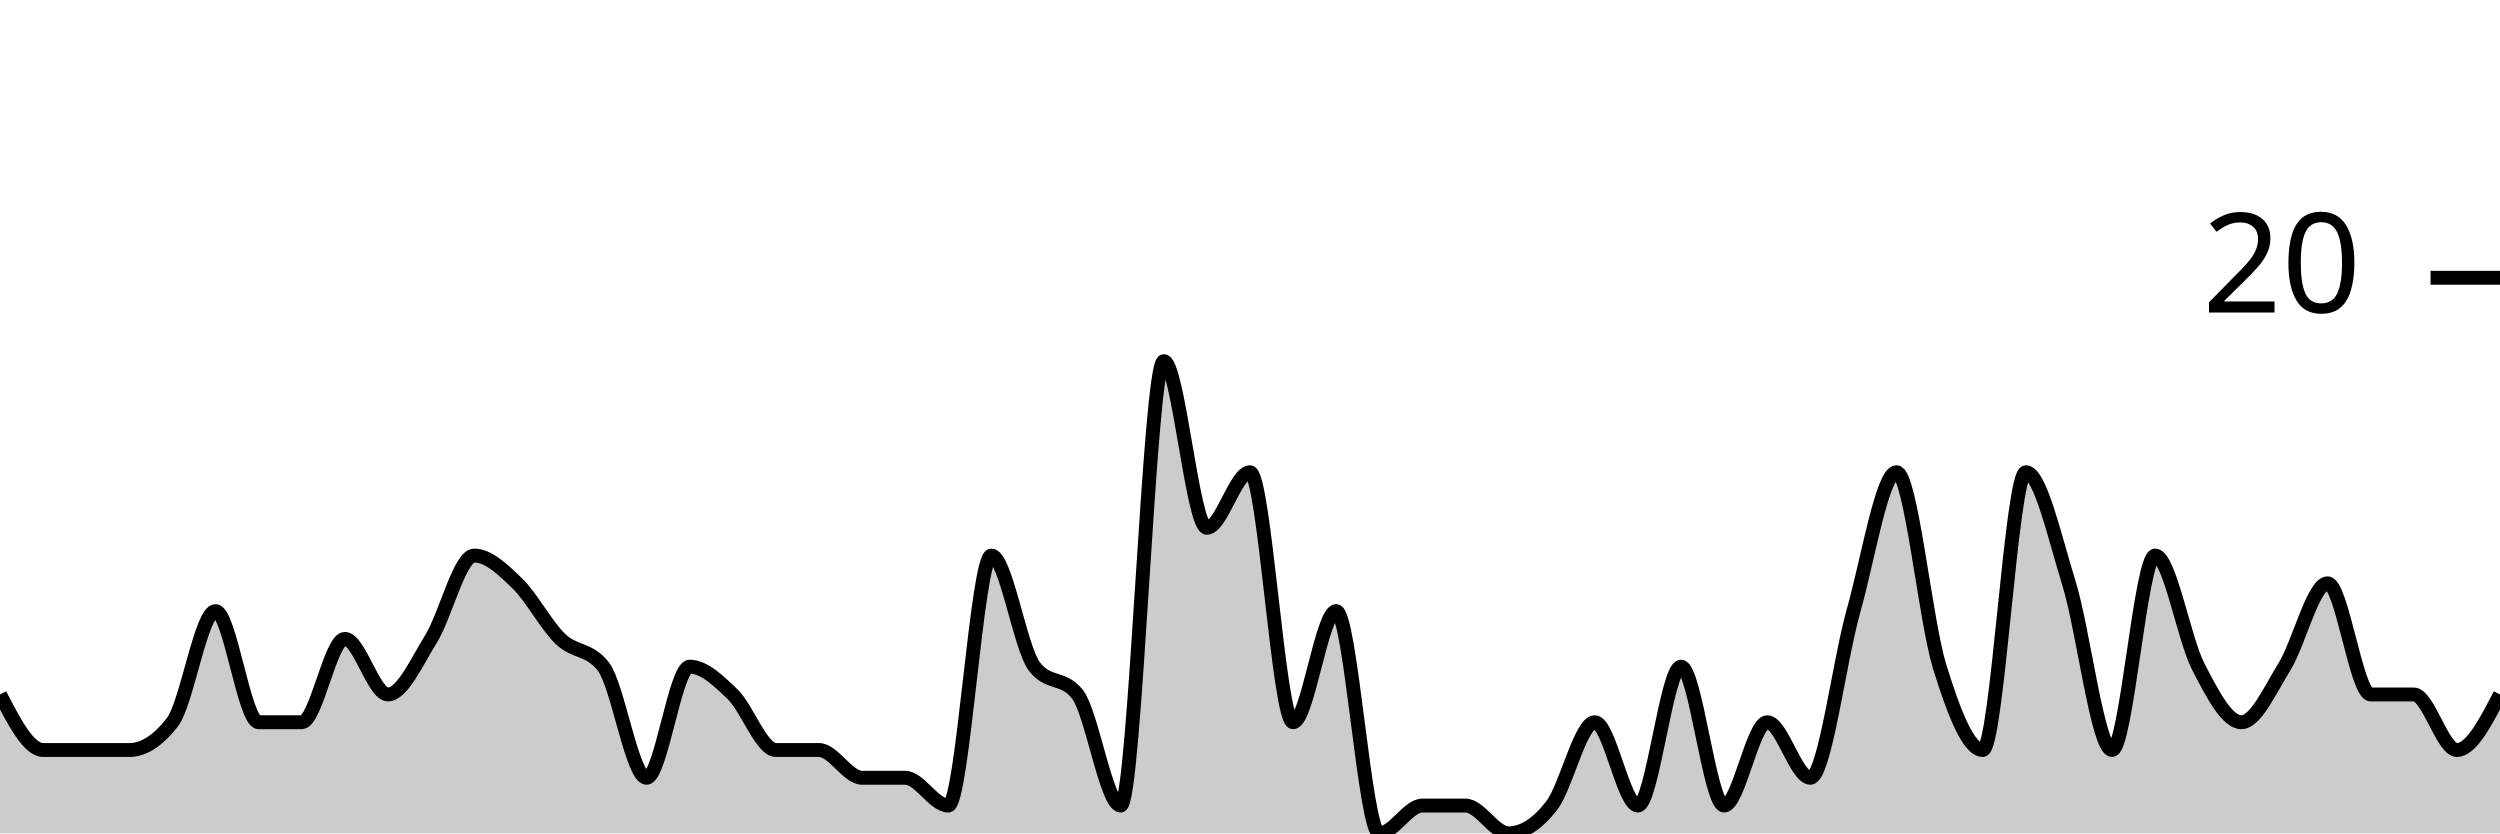
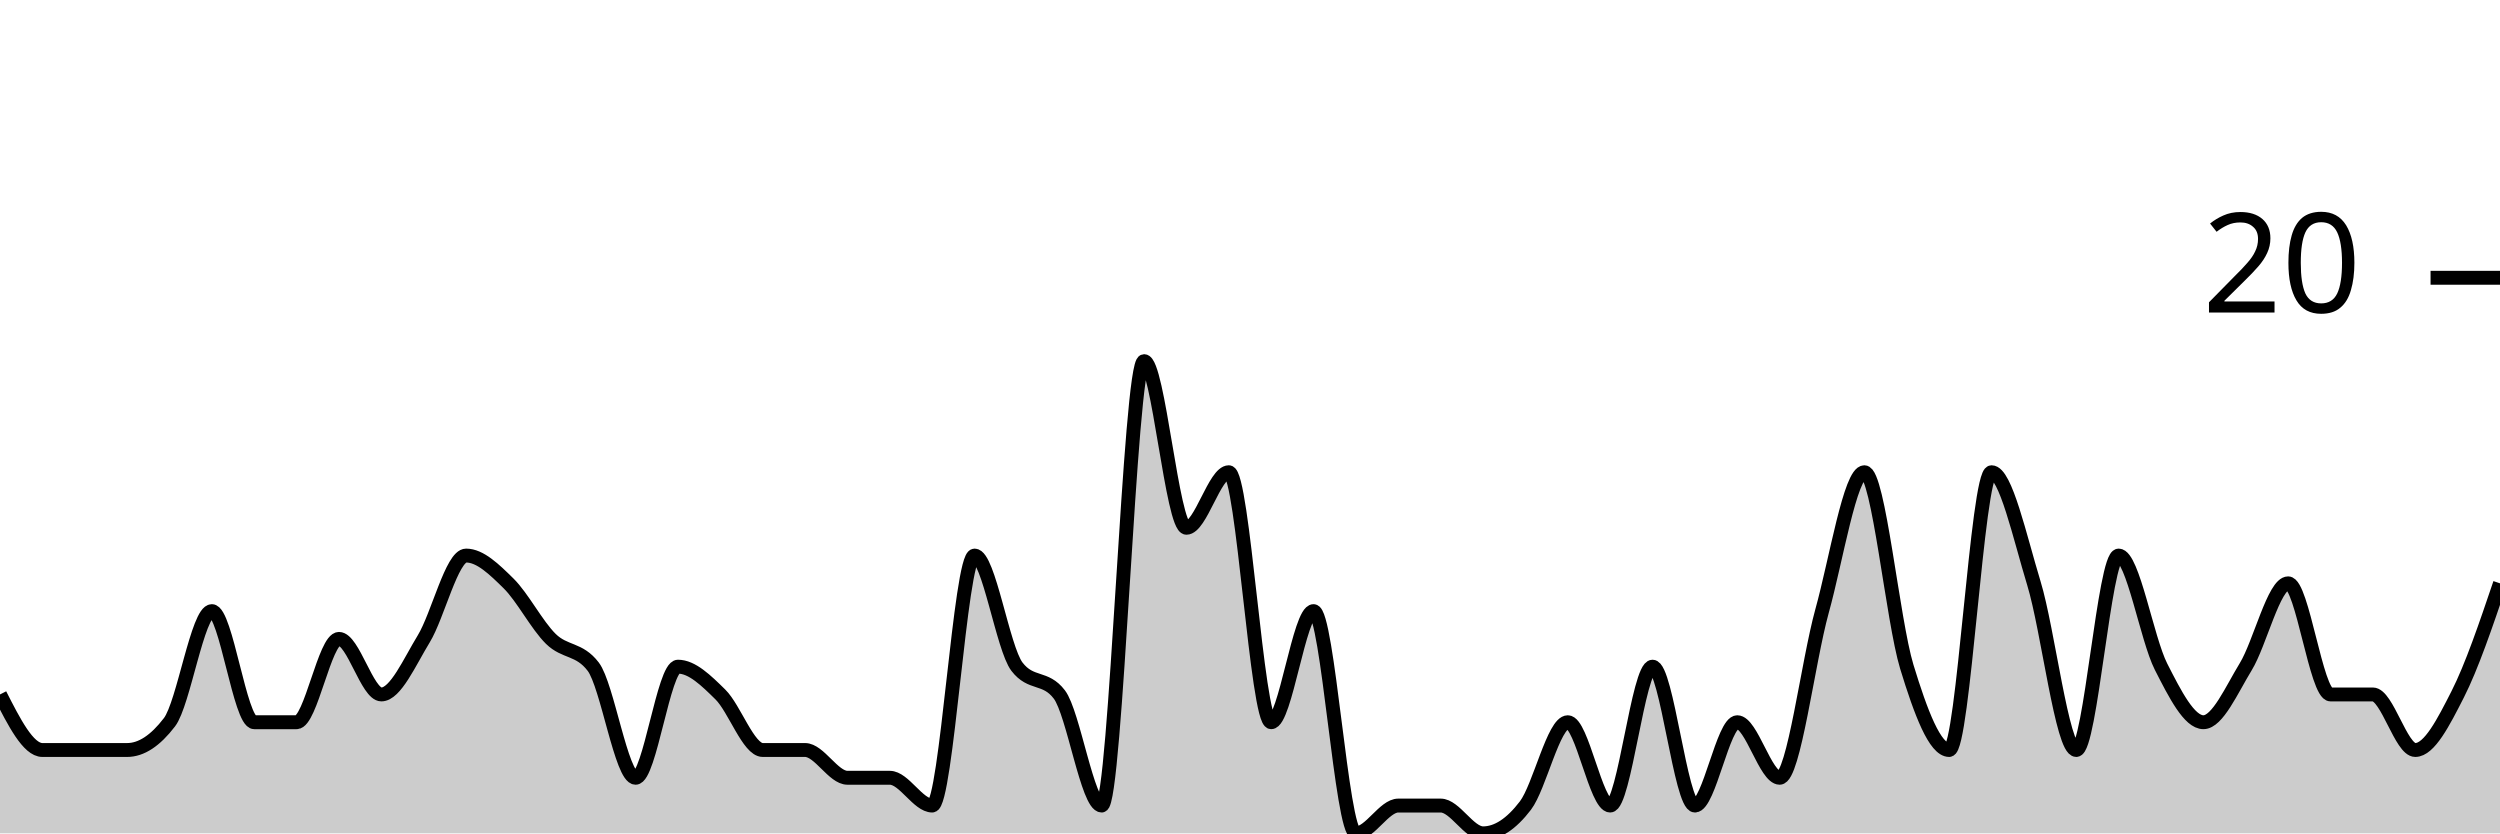
<svg xmlns="http://www.w3.org/2000/svg" viewBox="0 0 180 60">
  <g transform="translate(0,20)">
-     <path class="area" fill="rgba(0, 0, 0, 0.2)" d="M0,30C1.034,32,2.069,34,3.103,34C4.138,34,5.172,34,6.207,34C7.241,34,8.276,34,9.31,34C10.345,34,11.379,33.333,12.414,32C13.448,30.667,14.483,24,15.517,24C16.552,24,17.586,32,18.621,32C19.655,32,20.69,32,21.724,32C22.759,32,23.793,26,24.828,26C25.862,26,26.897,30,27.931,30C28.966,30,30,27.667,31.034,26C32.069,24.333,33.103,20,34.138,20C35.172,20,36.207,21,37.241,22C38.276,23,39.31,25,40.345,26C41.379,27,42.414,26.667,43.448,28C44.483,29.333,45.517,36,46.552,36C47.586,36,48.621,28,49.655,28C50.69,28,51.724,29,52.759,30C53.793,31,54.828,34,55.862,34C56.897,34,57.931,34,58.966,34C60,34,61.034,36,62.069,36C63.103,36,64.138,36,65.172,36C66.207,36,67.241,38,68.276,38C69.31,38,70.345,20,71.379,20C72.414,20,73.448,26.667,74.483,28C75.517,29.333,76.552,28.667,77.586,30C78.621,31.333,79.655,38,80.69,38C81.724,38,82.759,6,83.793,6C84.828,6,85.862,18,86.897,18C87.931,18,88.966,14,90,14C91.034,14,92.069,32,93.103,32C94.138,32,95.172,24,96.207,24C97.241,24,98.276,40,99.31,40C100.345,40,101.379,38,102.414,38C103.448,38,104.483,38,105.517,38C106.552,38,107.586,40,108.621,40C109.655,40,110.69,39.333,111.724,38C112.759,36.667,113.793,32,114.828,32C115.862,32,116.897,38,117.931,38C118.966,38,120,28,121.034,28C122.069,28,123.103,38,124.138,38C125.172,38,126.207,32,127.241,32C128.276,32,129.31,36,130.345,36C131.379,36,132.414,27.667,133.448,24C134.483,20.333,135.517,14,136.552,14C137.586,14,138.621,24.667,139.655,28C140.69,31.333,141.724,34,142.759,34C143.793,34,144.828,14,145.862,14C146.897,14,147.931,18.667,148.966,22C150,25.333,151.034,34,152.069,34C153.103,34,154.138,20,155.172,20C156.207,20,157.241,26,158.276,28C159.31,30,160.345,32,161.379,32C162.414,32,163.448,29.667,164.483,28C165.517,26.333,166.552,22,167.586,22C168.621,22,169.655,30,170.69,30C171.724,30,172.759,30,173.793,30C174.828,30,175.862,34,176.897,34C177.931,34,178.966,32,180,30L180,40C178.966,40,177.931,40,176.897,40C175.862,40,174.828,40,173.793,40C172.759,40,171.724,40,170.69,40C169.655,40,168.621,40,167.586,40C166.552,40,165.517,40,164.483,40C163.448,40,162.414,40,161.379,40C160.345,40,159.31,40,158.276,40C157.241,40,156.207,40,155.172,40C154.138,40,153.103,40,152.069,40C151.034,40,150,40,148.966,40C147.931,40,146.897,40,145.862,40C144.828,40,143.793,40,142.759,40C141.724,40,140.69,40,139.655,40C138.621,40,137.586,40,136.552,40C135.517,40,134.483,40,133.448,40C132.414,40,131.379,40,130.345,40C129.31,40,128.276,40,127.241,40C126.207,40,125.172,40,124.138,40C123.103,40,122.069,40,121.034,40C120,40,118.966,40,117.931,40C116.897,40,115.862,40,114.828,40C113.793,40,112.759,40,111.724,40C110.69,40,109.655,40,108.621,40C107.586,40,106.552,40,105.517,40C104.483,40,103.448,40,102.414,40C101.379,40,100.345,40,99.31,40C98.276,40,97.241,40,96.207,40C95.172,40,94.138,40,93.103,40C92.069,40,91.034,40,90,40C88.966,40,87.931,40,86.897,40C85.862,40,84.828,40,83.793,40C82.759,40,81.724,40,80.69,40C79.655,40,78.621,40,77.586,40C76.552,40,75.517,40,74.483,40C73.448,40,72.414,40,71.379,40C70.345,40,69.31,40,68.276,40C67.241,40,66.207,40,65.172,40C64.138,40,63.103,40,62.069,40C61.034,40,60,40,58.966,40C57.931,40,56.897,40,55.862,40C54.828,40,53.793,40,52.759,40C51.724,40,50.69,40,49.655,40C48.621,40,47.586,40,46.552,40C45.517,40,44.483,40,43.448,40C42.414,40,41.379,40,40.345,40C39.31,40,38.276,40,37.241,40C36.207,40,35.172,40,34.138,40C33.103,40,32.069,40,31.034,40C30,40,28.966,40,27.931,40C26.897,40,25.862,40,24.828,40C23.793,40,22.759,40,21.724,40C20.69,40,19.655,40,18.621,40C17.586,40,16.552,40,15.517,40C14.483,40,13.448,40,12.414,40C11.379,40,10.345,40,9.31,40C8.276,40,7.241,40,6.207,40C5.172,40,4.138,40,3.103,40C2.069,40,1.034,40,0,40Z" />
-     <path class="line" stroke="black" fill="none" d="M0,30C1.034,32,2.069,34,3.103,34C4.138,34,5.172,34,6.207,34C7.241,34,8.276,34,9.31,34C10.345,34,11.379,33.333,12.414,32C13.448,30.667,14.483,24,15.517,24C16.552,24,17.586,32,18.621,32C19.655,32,20.69,32,21.724,32C22.759,32,23.793,26,24.828,26C25.862,26,26.897,30,27.931,30C28.966,30,30,27.667,31.034,26C32.069,24.333,33.103,20,34.138,20C35.172,20,36.207,21,37.241,22C38.276,23,39.31,25,40.345,26C41.379,27,42.414,26.667,43.448,28C44.483,29.333,45.517,36,46.552,36C47.586,36,48.621,28,49.655,28C50.69,28,51.724,29,52.759,30C53.793,31,54.828,34,55.862,34C56.897,34,57.931,34,58.966,34C60,34,61.034,36,62.069,36C63.103,36,64.138,36,65.172,36C66.207,36,67.241,38,68.276,38C69.31,38,70.345,20,71.379,20C72.414,20,73.448,26.667,74.483,28C75.517,29.333,76.552,28.667,77.586,30C78.621,31.333,79.655,38,80.69,38C81.724,38,82.759,6,83.793,6C84.828,6,85.862,18,86.897,18C87.931,18,88.966,14,90,14C91.034,14,92.069,32,93.103,32C94.138,32,95.172,24,96.207,24C97.241,24,98.276,40,99.31,40C100.345,40,101.379,38,102.414,38C103.448,38,104.483,38,105.517,38C106.552,38,107.586,40,108.621,40C109.655,40,110.69,39.333,111.724,38C112.759,36.667,113.793,32,114.828,32C115.862,32,116.897,38,117.931,38C118.966,38,120,28,121.034,28C122.069,28,123.103,38,124.138,38C125.172,38,126.207,32,127.241,32C128.276,32,129.31,36,130.345,36C131.379,36,132.414,27.667,133.448,24C134.483,20.333,135.517,14,136.552,14C137.586,14,138.621,24.667,139.655,28C140.69,31.333,141.724,34,142.759,34C143.793,34,144.828,14,145.862,14C146.897,14,147.931,18.667,148.966,22C150,25.333,151.034,34,152.069,34C153.103,34,154.138,20,155.172,20C156.207,20,157.241,26,158.276,28C159.31,30,160.345,32,161.379,32C162.414,32,163.448,29.667,164.483,28C165.517,26.333,166.552,22,167.586,22C168.621,22,169.655,30,170.69,30C171.724,30,172.759,30,173.793,30C174.828,30,175.862,34,176.897,34C177.931,34,178.966,32,180,30" />
+     <path class="area" fill="rgba(0, 0, 0, 0.2)" d="M0,30C1.017,32,2.034,34,3.051,34C4.068,34,5.085,34,6.102,34C7.119,34,8.136,34,9.153,34C10.169,34,11.186,33.333,12.203,32C13.22,30.667,14.237,24,15.254,24C16.271,24,17.288,32,18.305,32C19.322,32,20.339,32,21.356,32C22.373,32,23.39,26,24.407,26C25.424,26,26.441,30,27.458,30C28.475,30,29.492,27.667,30.508,26C31.525,24.333,32.542,20,33.559,20C34.576,20,35.593,21,36.61,22C37.627,23,38.644,25,39.661,26C40.678,27,41.695,26.667,42.712,28C43.729,29.333,44.746,36,45.763,36C46.78,36,47.797,28,48.814,28C49.831,28,50.847,29,51.864,30C52.881,31,53.898,34,54.915,34C55.932,34,56.949,34,57.966,34C58.983,34,60,36,61.017,36C62.034,36,63.051,36,64.068,36C65.085,36,66.102,38,67.119,38C68.136,38,69.153,20,70.169,20C71.186,20,72.203,26.667,73.22,28C74.237,29.333,75.254,28.667,76.271,30C77.288,31.333,78.305,38,79.322,38C80.339,38,81.356,6,82.373,6C83.39,6,84.407,18,85.424,18C86.441,18,87.458,14,88.475,14C89.492,14,90.508,32,91.525,32C92.542,32,93.559,24,94.576,24C95.593,24,96.61,40,97.627,40C98.644,40,99.661,38,100.678,38C101.695,38,102.712,38,103.729,38C104.746,38,105.763,40,106.78,40C107.797,40,108.814,39.333,109.831,38C110.847,36.667,111.864,32,112.881,32C113.898,32,114.915,38,115.932,38C116.949,38,117.966,28,118.983,28C120,28,121.017,38,122.034,38C123.051,38,124.068,32,125.085,32C126.102,32,127.119,36,128.136,36C129.153,36,130.169,27.667,131.186,24C132.203,20.333,133.22,14,134.237,14C135.254,14,136.271,24.667,137.288,28C138.305,31.333,139.322,34,140.339,34C141.356,34,142.373,14,143.39,14C144.407,14,145.424,18.667,146.441,22C147.458,25.333,148.475,34,149.492,34C150.508,34,151.525,20,152.542,20C153.559,20,154.576,26,155.593,28C156.61,30,157.627,32,158.644,32C159.661,32,160.678,29.667,161.695,28C162.712,26.333,163.729,22,164.746,22C165.763,22,166.78,30,167.797,30C168.814,30,169.831,30,170.847,30C171.864,30,172.881,34,173.898,34C174.915,34,175.932,32,176.949,30C177.966,28,178.983,25,180,22L180,40C178.983,40,177.966,40,176.949,40C175.932,40,174.915,40,173.898,40C172.881,40,171.864,40,170.847,40C169.831,40,168.814,40,167.797,40C166.78,40,165.763,40,164.746,40C163.729,40,162.712,40,161.695,40C160.678,40,159.661,40,158.644,40C157.627,40,156.61,40,155.593,40C154.576,40,153.559,40,152.542,40C151.525,40,150.508,40,149.492,40C148.475,40,147.458,40,146.441,40C145.424,40,144.407,40,143.39,40C142.373,40,141.356,40,140.339,40C139.322,40,138.305,40,137.288,40C136.271,40,135.254,40,134.237,40C133.22,40,132.203,40,131.186,40C130.169,40,129.153,40,128.136,40C127.119,40,126.102,40,125.085,40C124.068,40,123.051,40,122.034,40C121.017,40,120,40,118.983,40C117.966,40,116.949,40,115.932,40C114.915,40,113.898,40,112.881,40C111.864,40,110.847,40,109.831,40C108.814,40,107.797,40,106.78,40C105.763,40,104.746,40,103.729,40C102.712,40,101.695,40,100.678,40C99.661,40,98.644,40,97.627,40C96.61,40,95.593,40,94.576,40C93.559,40,92.542,40,91.525,40C90.508,40,89.492,40,88.475,40C87.458,40,86.441,40,85.424,40C84.407,40,83.39,40,82.373,40C81.356,40,80.339,40,79.322,40C78.305,40,77.288,40,76.271,40C75.254,40,74.237,40,73.22,40C72.203,40,71.186,40,70.169,40C69.153,40,68.136,40,67.119,40C66.102,40,65.085,40,64.068,40C63.051,40,62.034,40,61.017,40C60,40,58.983,40,57.966,40C56.949,40,55.932,40,54.915,40C53.898,40,52.881,40,51.864,40C50.847,40,49.831,40,48.814,40C47.797,40,46.78,40,45.763,40C44.746,40,43.729,40,42.712,40C41.695,40,40.678,40,39.661,40C38.644,40,37.627,40,36.61,40C35.593,40,34.576,40,33.559,40C32.542,40,31.525,40,30.508,40C29.492,40,28.475,40,27.458,40C26.441,40,25.424,40,24.407,40C23.39,40,22.373,40,21.356,40C20.339,40,19.322,40,18.305,40C17.288,40,16.271,40,15.254,40C14.237,40,13.22,40,12.203,40C11.186,40,10.169,40,9.153,40C8.136,40,7.119,40,6.102,40C5.085,40,4.068,40,3.051,40C2.034,40,1.017,40,0,40Z" />
+     <path class="line" stroke="black" fill="none" d="M0,30C1.017,32,2.034,34,3.051,34C4.068,34,5.085,34,6.102,34C7.119,34,8.136,34,9.153,34C10.169,34,11.186,33.333,12.203,32C13.22,30.667,14.237,24,15.254,24C16.271,24,17.288,32,18.305,32C19.322,32,20.339,32,21.356,32C22.373,32,23.39,26,24.407,26C25.424,26,26.441,30,27.458,30C28.475,30,29.492,27.667,30.508,26C31.525,24.333,32.542,20,33.559,20C34.576,20,35.593,21,36.61,22C37.627,23,38.644,25,39.661,26C40.678,27,41.695,26.667,42.712,28C43.729,29.333,44.746,36,45.763,36C46.78,36,47.797,28,48.814,28C49.831,28,50.847,29,51.864,30C52.881,31,53.898,34,54.915,34C55.932,34,56.949,34,57.966,34C58.983,34,60,36,61.017,36C62.034,36,63.051,36,64.068,36C65.085,36,66.102,38,67.119,38C68.136,38,69.153,20,70.169,20C71.186,20,72.203,26.667,73.22,28C74.237,29.333,75.254,28.667,76.271,30C77.288,31.333,78.305,38,79.322,38C80.339,38,81.356,6,82.373,6C83.39,6,84.407,18,85.424,18C86.441,18,87.458,14,88.475,14C89.492,14,90.508,32,91.525,32C92.542,32,93.559,24,94.576,24C95.593,24,96.61,40,97.627,40C98.644,40,99.661,38,100.678,38C101.695,38,102.712,38,103.729,38C104.746,38,105.763,40,106.78,40C107.797,40,108.814,39.333,109.831,38C110.847,36.667,111.864,32,112.881,32C113.898,32,114.915,38,115.932,38C116.949,38,117.966,28,118.983,28C120,28,121.017,38,122.034,38C123.051,38,124.068,32,125.085,32C126.102,32,127.119,36,128.136,36C129.153,36,130.169,27.667,131.186,24C132.203,20.333,133.22,14,134.237,14C135.254,14,136.271,24.667,137.288,28C138.305,31.333,139.322,34,140.339,34C141.356,34,142.373,14,143.39,14C144.407,14,145.424,18.667,146.441,22C147.458,25.333,148.475,34,149.492,34C150.508,34,151.525,20,152.542,20C153.559,20,154.576,26,155.593,28C156.61,30,157.627,32,158.644,32C159.661,32,160.678,29.667,161.695,28C162.712,26.333,163.729,22,164.746,22C165.763,22,166.78,30,167.797,30C168.814,30,169.831,30,170.847,30C171.864,30,172.881,34,173.898,34C174.915,34,175.932,32,176.949,30C177.966,28,178.983,25,180,22" />
    <path class="axis-ceiling" stroke-width="1" stroke="black" fill="none" d="M175,0L180,0" />
    <text class="axis-ceiling-label" font-family="sans-serif" text-anchor="end" font-size="10px" x="170" y="2.5">20</text>
  </g>
</svg>
